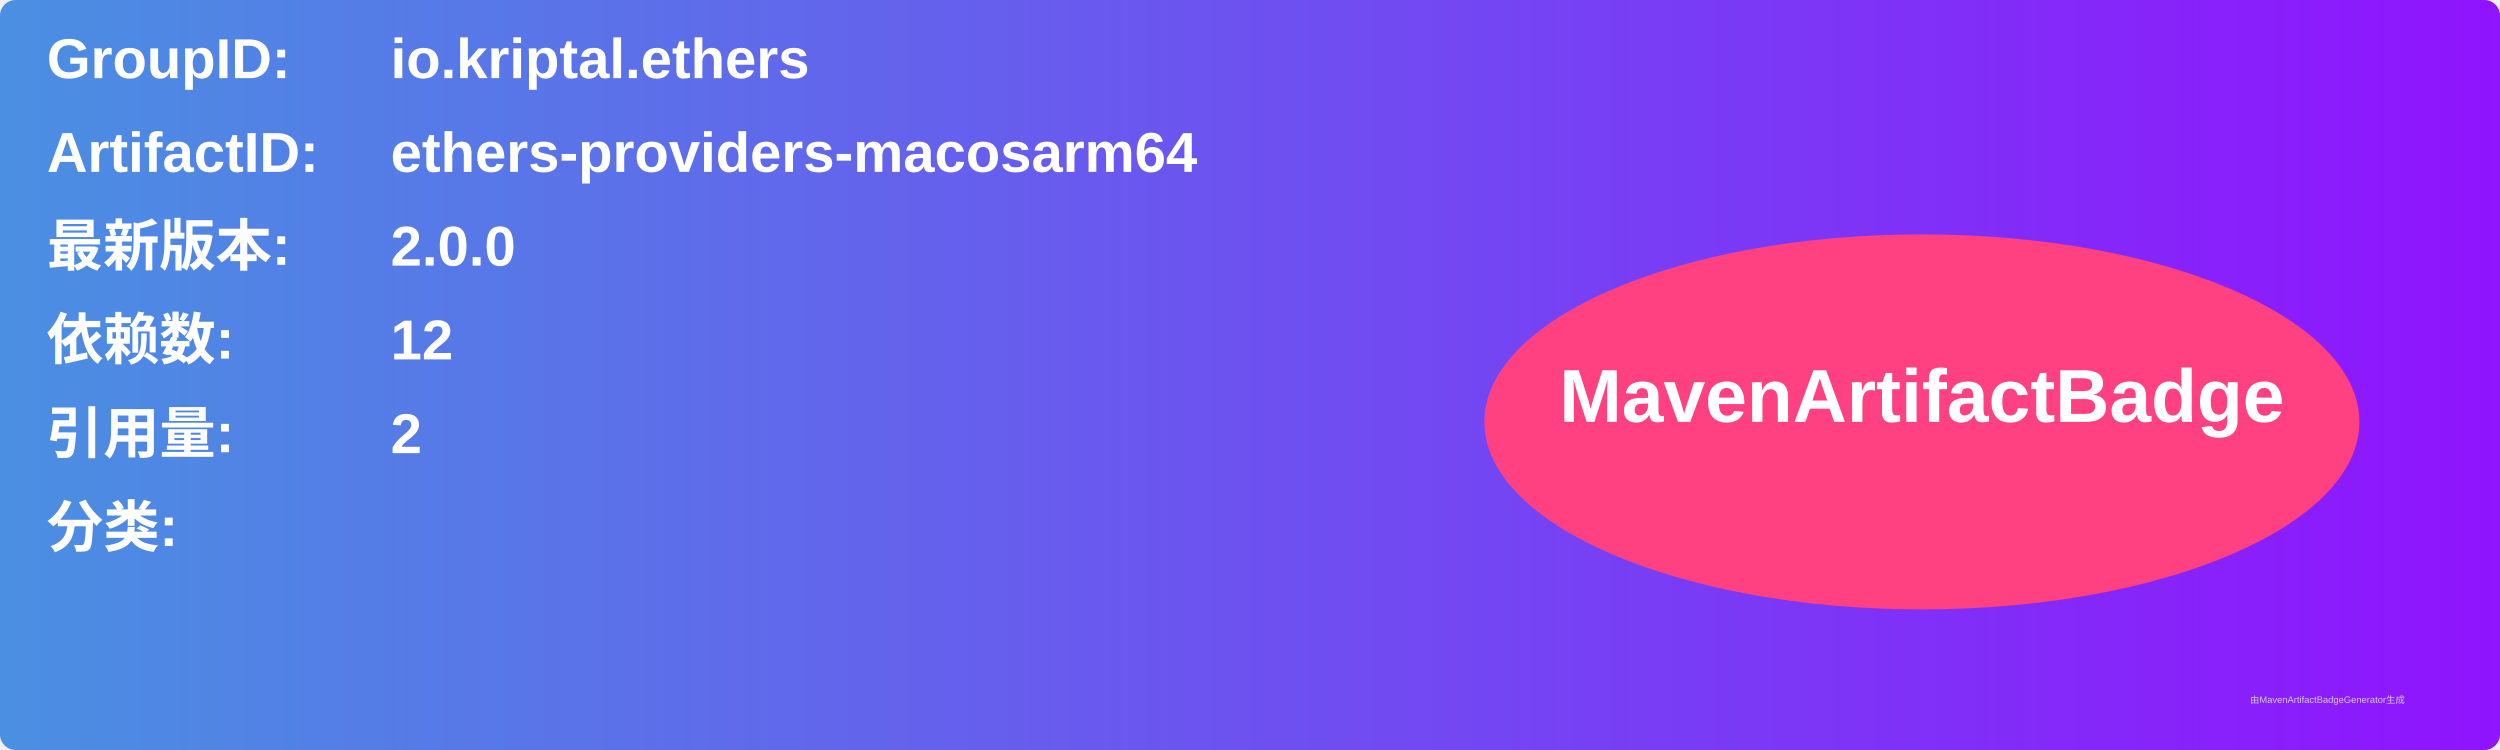
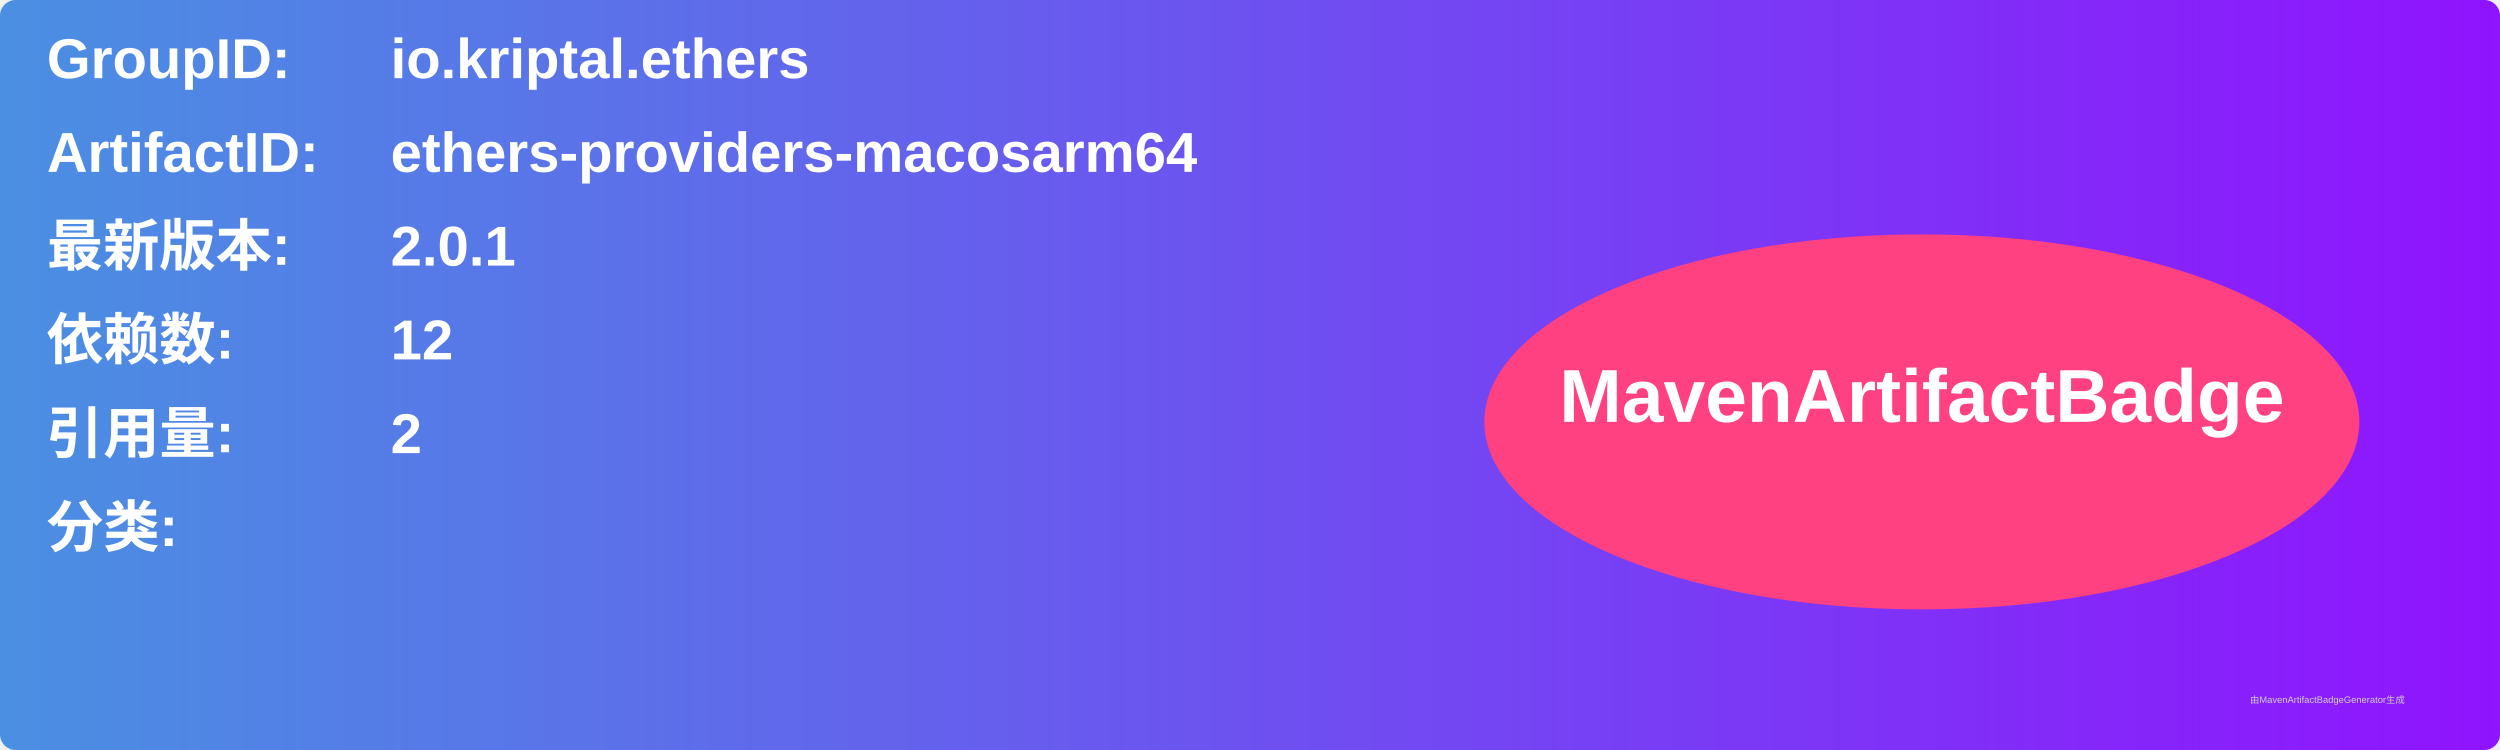
<svg xmlns="http://www.w3.org/2000/svg" width="800" height="240" viewBox="0 0 800 240">
  <linearGradient id="grad" x1="0%" y1="0%" x2="100%" y2="0%">
    <stop offset="0%" stop-color="#4a90e2" />
    <stop offset="100%" stop-color="#9013fe" />
  </linearGradient>
  <rect width="100%" height="100%" rx="5" ry="5" fill="url(#grad)" />
  <g transform="translate(15, 15)">
    <text x="0" y="10" font-family="Arial" font-size="18" fill="white" font-weight="bold" width="260">GroupID:</text>
    <text x="110" y="10" font-family="Arial" font-size="18" fill="white" font-weight="bold" width="460">io.kriptal.ethers</text>
    <text x="0" y="40" font-family="Arial" font-size="18" fill="white" font-weight="bold" width="260">ArtifactID:</text>
    <text x="110" y="40" font-family="Arial" font-size="18" fill="white" font-weight="bold" width="460">ethers-providers-macosarm64</text>
    <text x="0" y="70" font-family="Arial" font-size="18" fill="white" font-weight="bold">最新版本:</text>
    <text x="110" y="70" font-family="Arial" font-size="18" fill="white" font-weight="bold">
-       <tspan font-weight="bold">2.0.0</tspan>
+       <tspan font-weight="bold">2.0.1</tspan>
    </text>
    <text x="0" y="100" font-family="Arial" font-size="18" fill="white" font-weight="bold">依赖数: </text>
    <text x="110" y="100" font-family="Arial" font-size="18" fill="white">
      <tspan font-weight="bold">12</tspan>
    </text>
    <text x="0" y="130" font-family="Arial" font-size="18" fill="white" font-weight="bold">引用量: </text>
    <text x="110" y="130" font-family="Arial" font-size="18" fill="white">
      <tspan font-weight="bold">2</tspan>
    </text>
    <text x="0" y="160" font-family="Arial" font-size="18" fill="white" font-weight="bold">分类:</text>
    <text x="10" y="190" font-family="Arial" font-size="10" fill="white">
      <tspan font-weight="bold" />
    </text>
    <ellipse cx="600" cy="120" rx="140" ry="60" fill="#ff4081" />
    <text x="600" y="120" text-anchor="middle" font-family="Arial" font-size="24" fill="white" font-weight="bold">MavenArtifactBadge</text>
  </g>
  <text x="720" y="225" font-family="Arial" font-size="3" fill="#d0d0d0">由MavenArtifactBadgeGenerator生成</text>
</svg>
